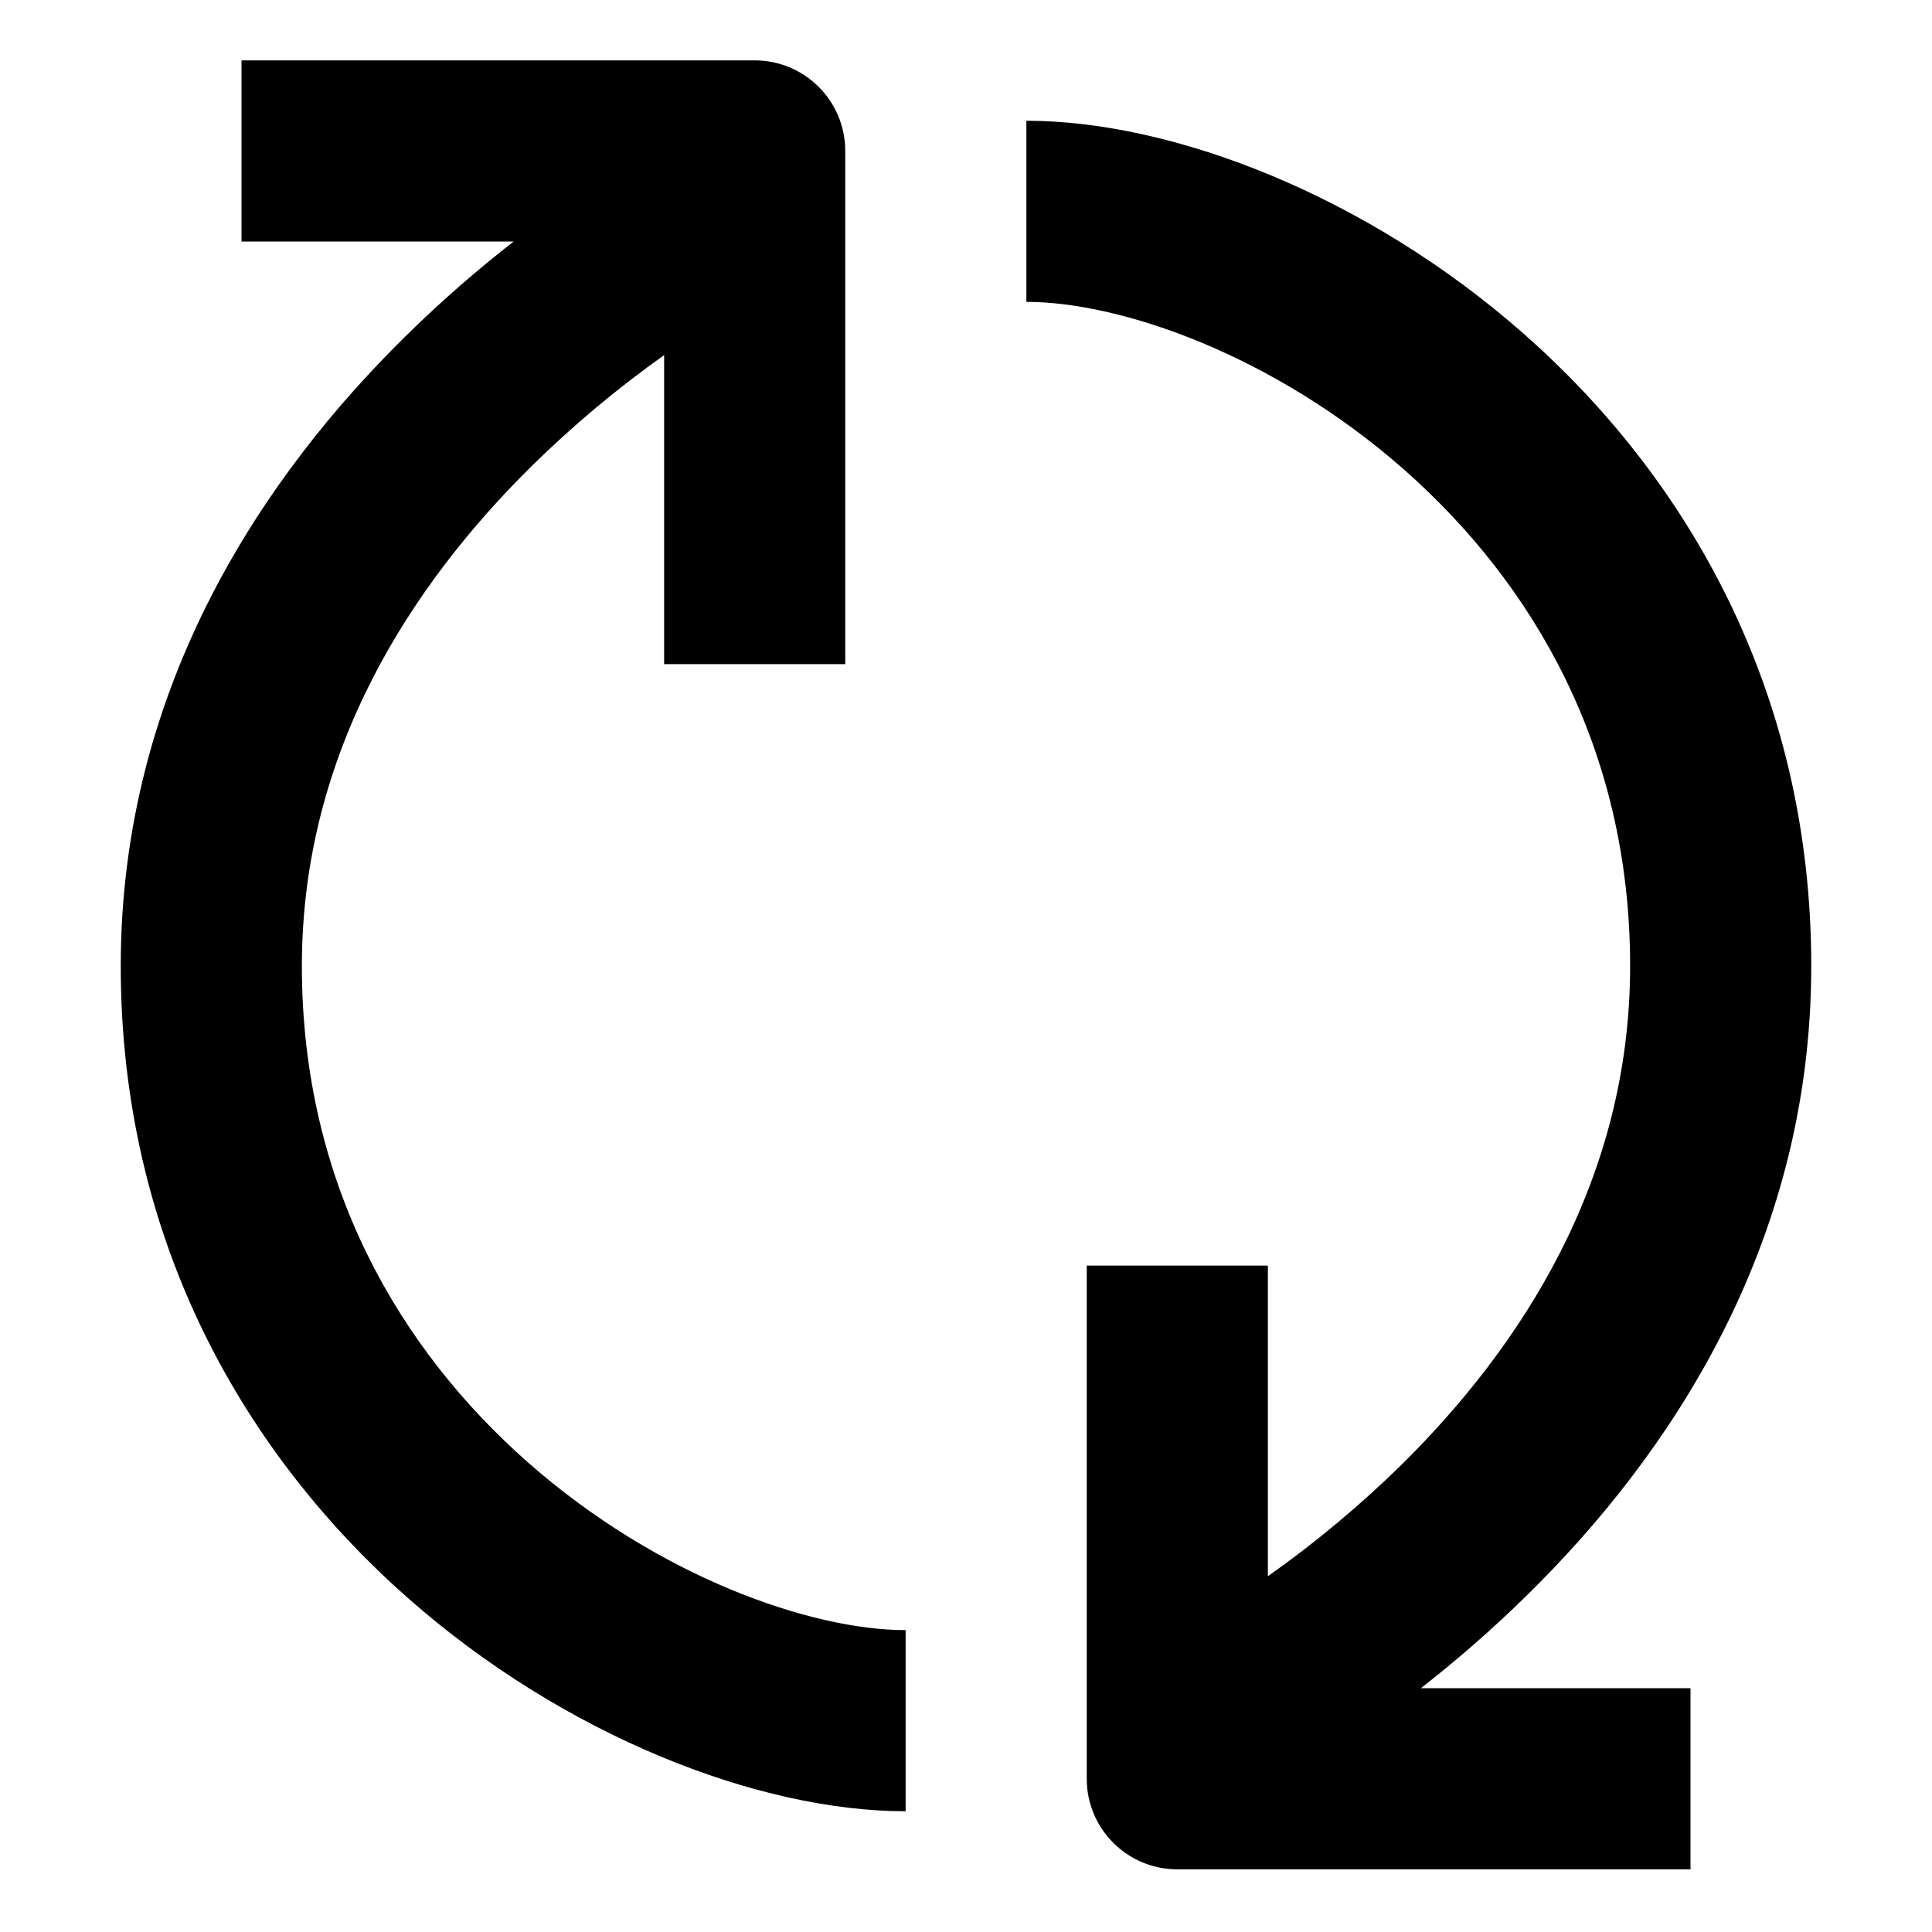
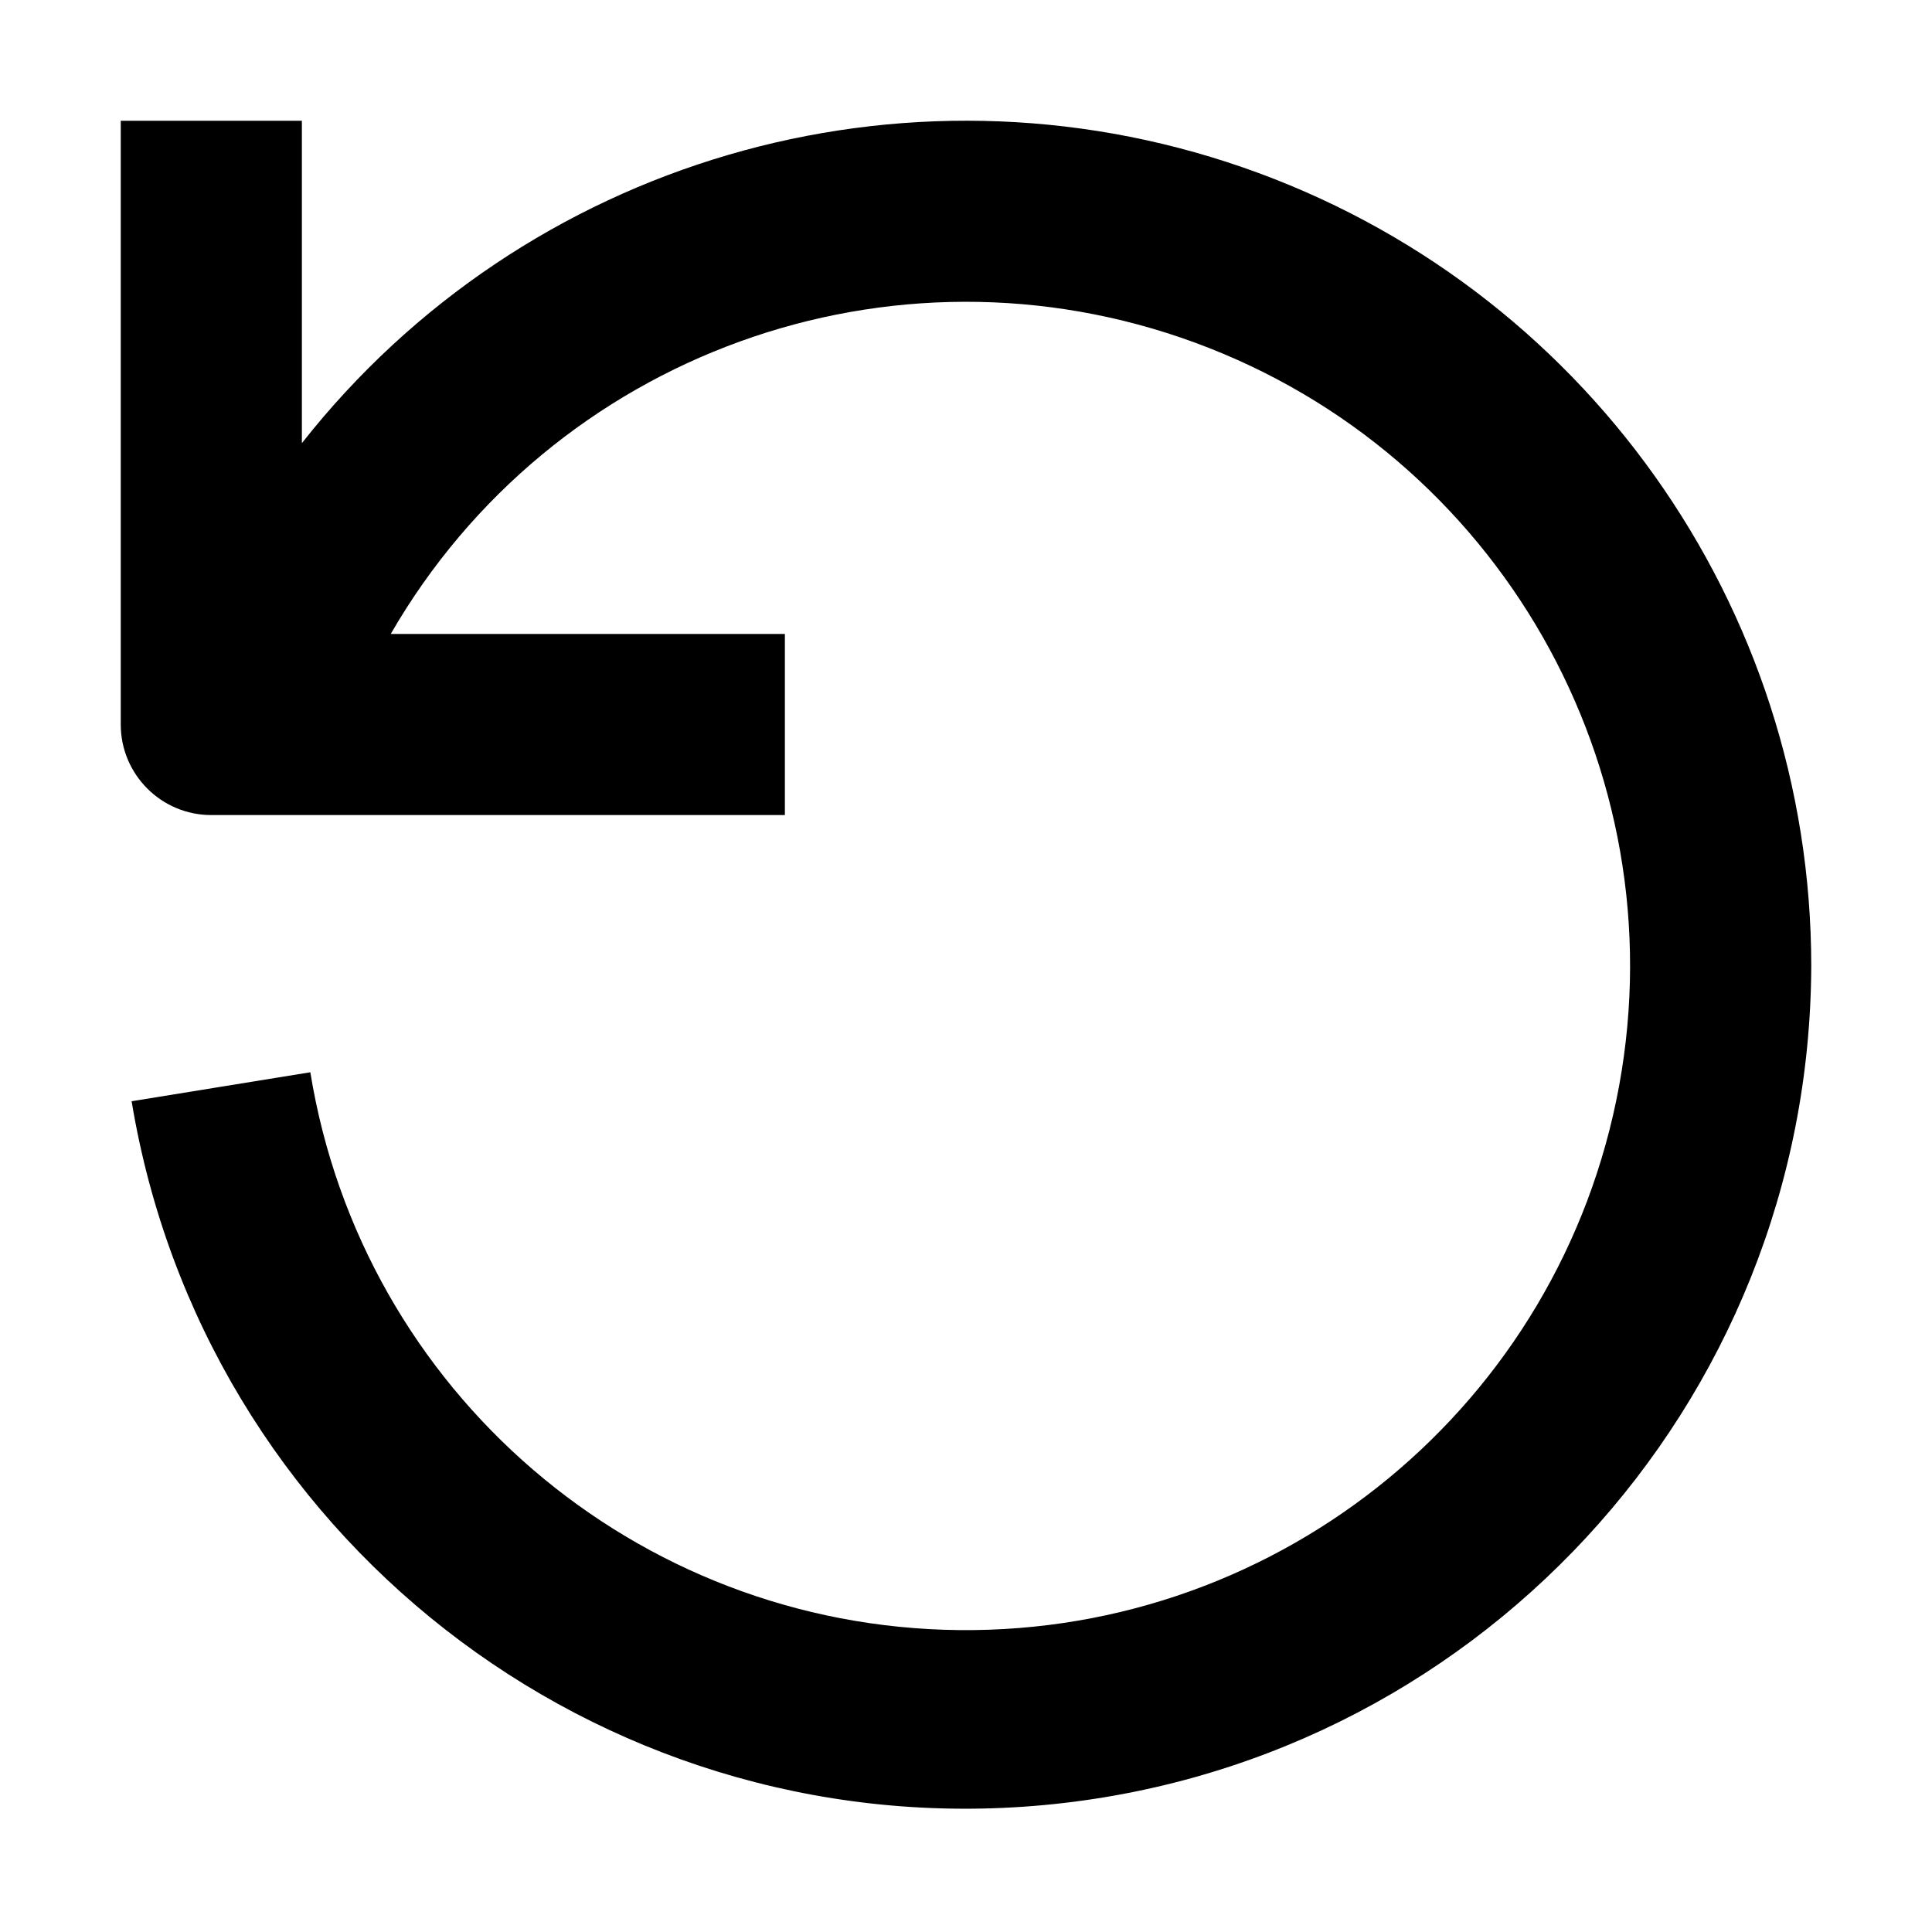
<svg width="16" height="16" fill="none" viewBox="0 0 16 16">
-   <path fill="currentcolor" fill-rule="evenodd" d="M2 .5h4.25a.75.75 0 0 1 .75.75V5.5H5.5V2.941a9 9 0 0 0-1.094.916C3.42 4.83 2.5 6.214 2.5 8c0 1.813.817 3.18 1.871 4.11 1.079.95 2.346 1.39 3.129 1.39V15c-1.217 0-2.825-.623-4.121-1.765C2.058 12.07 1 10.312 1 8c0-2.339 1.21-4.084 2.354-5.211.308-.304.615-.567.9-.789H2zm10.621 2.266C13.942 3.93 15 5.688 15 8c0 2.338-1.204 4.079-2.344 5.201-.304.3-.607.56-.889.78H14v1.5H9.75a.75.75 0 0 1-.75-.75v-4.25h1.5v2.573a9 9 0 0 0 1.104-.921C12.584 11.166 13.5 9.787 13.5 8c0-1.813-.817-3.18-1.871-4.11C10.551 2.94 9.283 2.5 8.5 2.5V1c1.217 0 2.825.623 4.121 1.766" clip-rule="evenodd" />
+   <path fill="currentcolor" fill-rule="evenodd" d="M2.5 3.67V1H1v5c0 .414.336.75.75.75H6.5v-1.5H3.236a5.5 5.5 0 1 1-.666 3.63l-1.48.24A7.002 7.002 0 0 0 15 8 7 7 0 0 0 2.5 3.67" clip-rule="evenodd" />
</svg>
